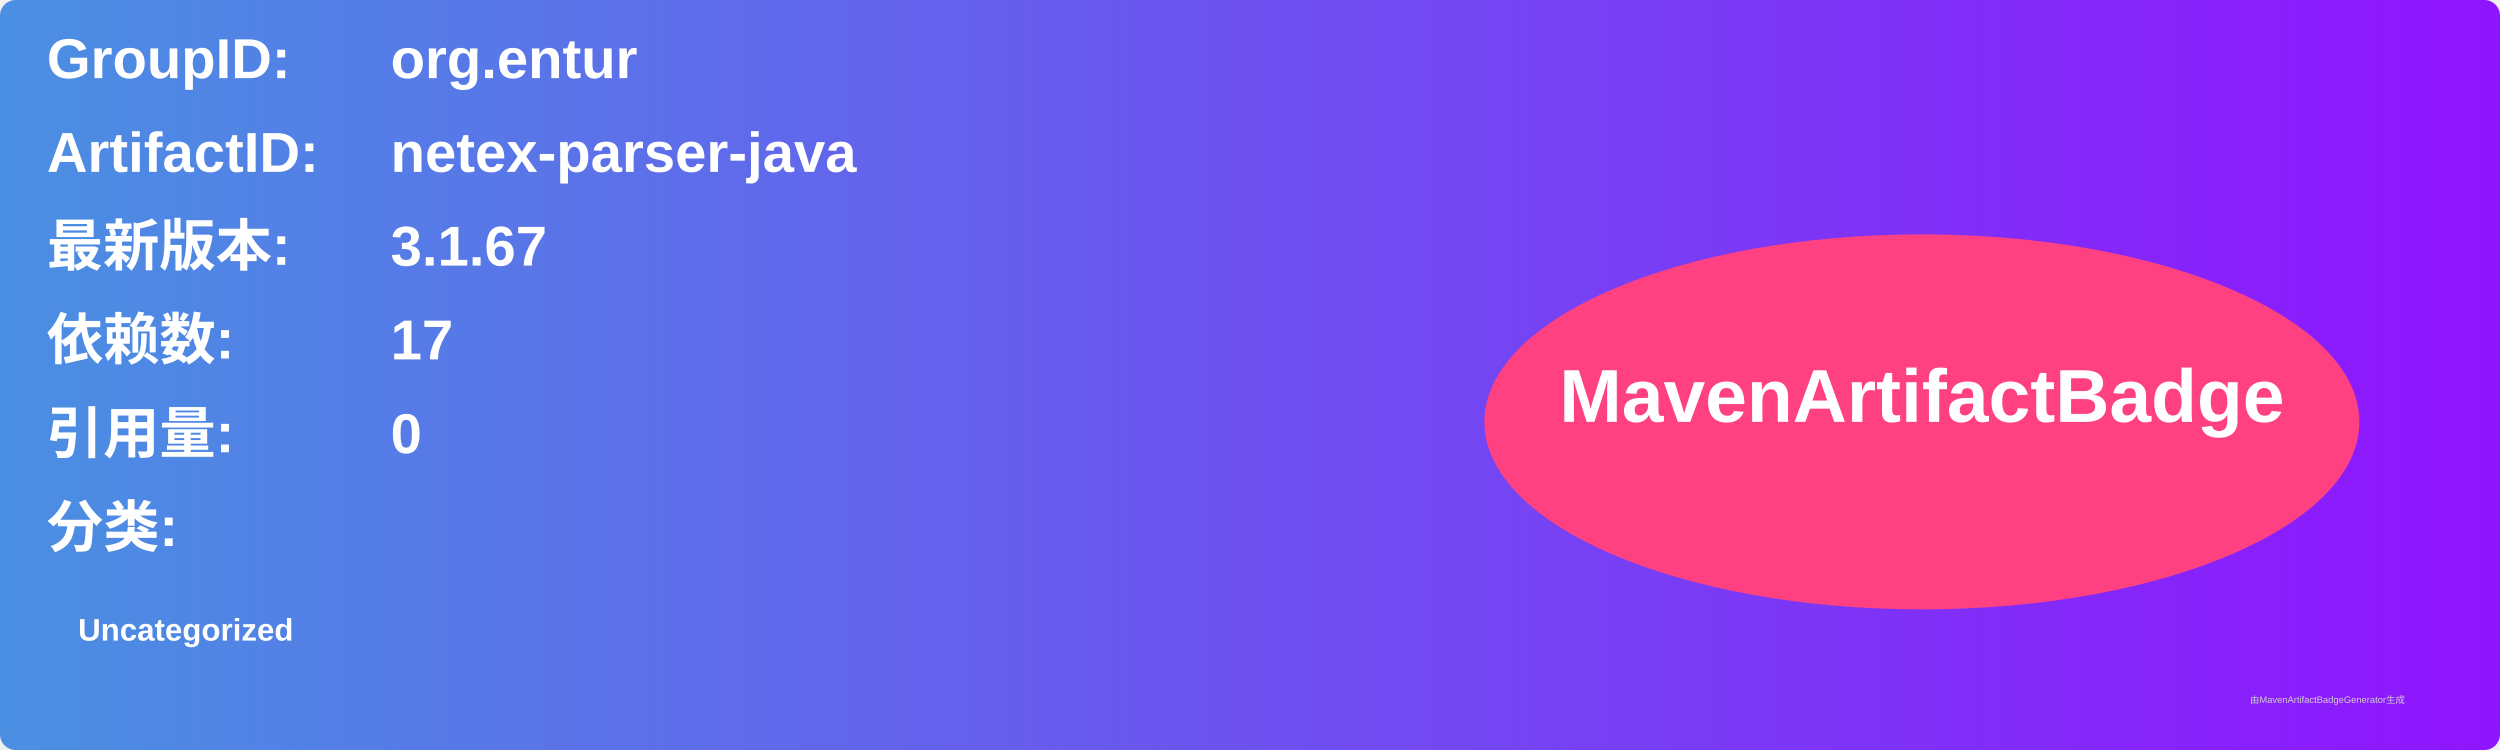
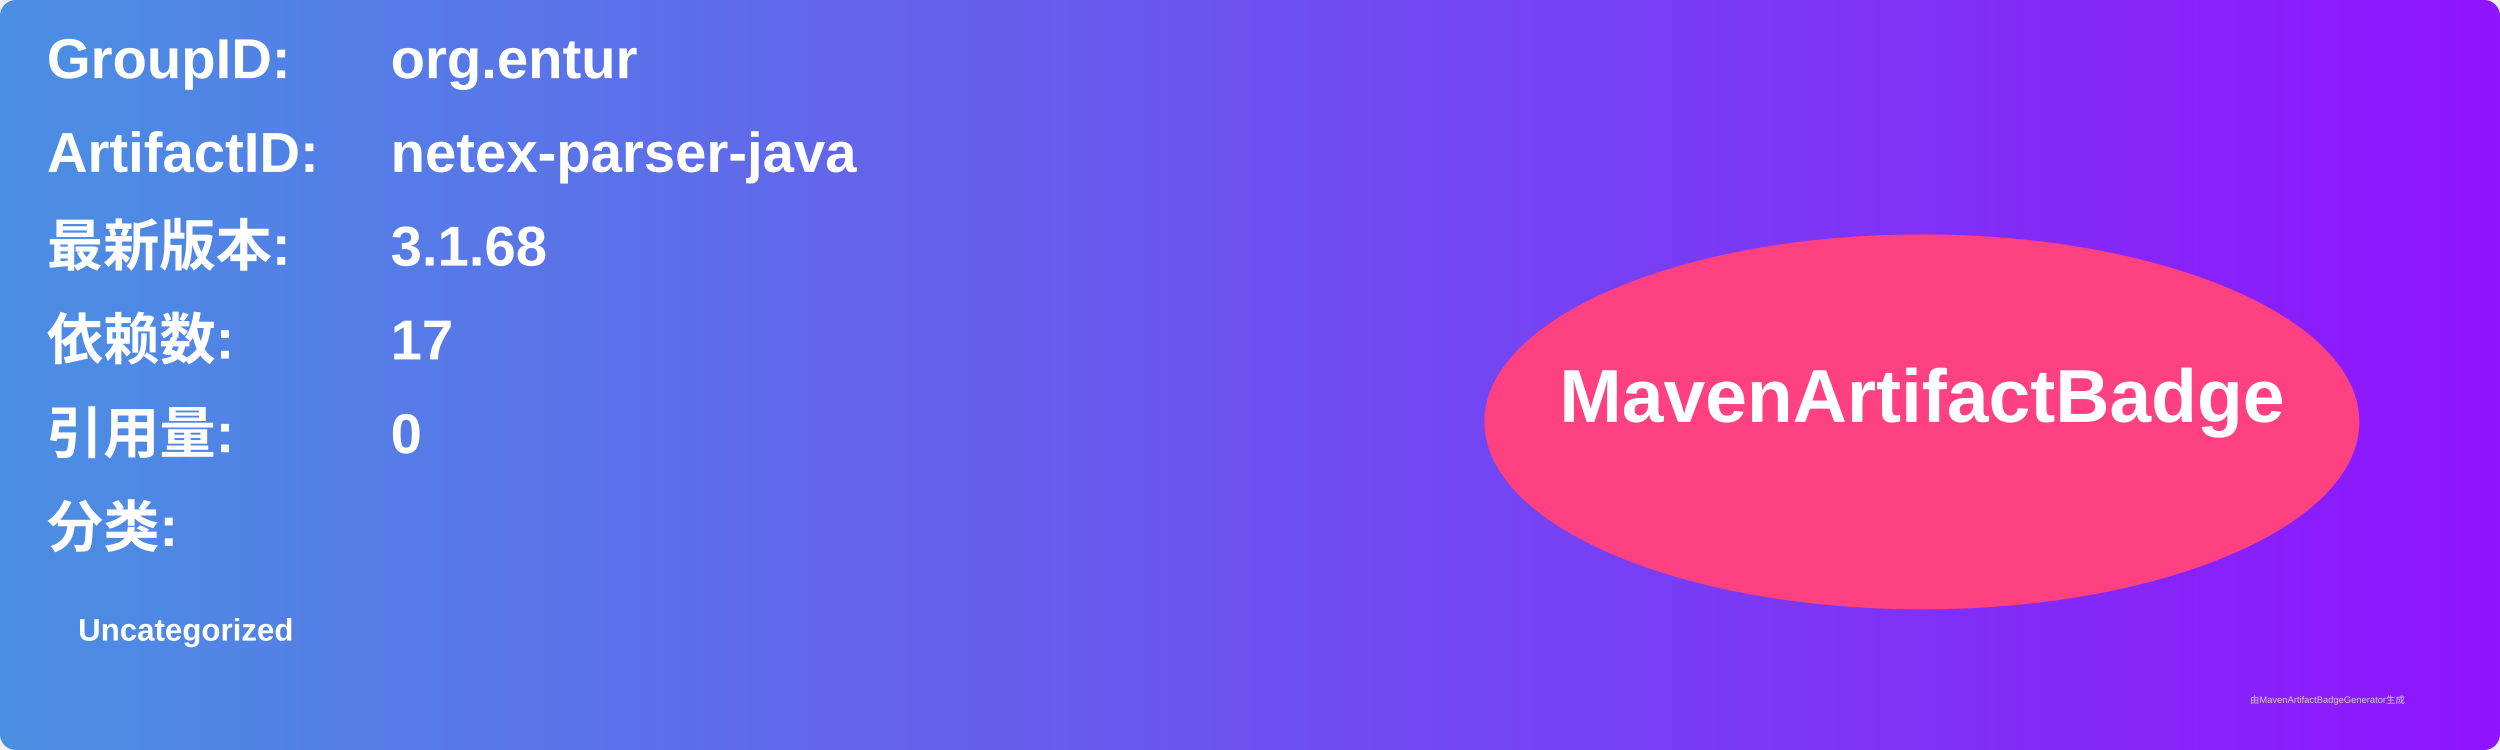
<svg xmlns="http://www.w3.org/2000/svg" width="800" height="240" viewBox="0 0 800 240">
  <linearGradient id="grad" x1="0%" y1="0%" x2="100%" y2="0%">
    <stop offset="0%" stop-color="#4a90e2" />
    <stop offset="100%" stop-color="#9013fe" />
  </linearGradient>
  <rect width="100%" height="100%" rx="5" ry="5" fill="url(#grad)" />
  <g transform="translate(15, 15)">
    <text x="0" y="10" font-family="Arial" font-size="18" fill="white" font-weight="bold" width="260">GroupID:</text>
    <text x="110" y="10" font-family="Arial" font-size="18" fill="white" font-weight="bold" width="460">org.entur</text>
    <text x="0" y="40" font-family="Arial" font-size="18" fill="white" font-weight="bold" width="260">ArtifactID:</text>
    <text x="110" y="40" font-family="Arial" font-size="18" fill="white" font-weight="bold" width="460">netex-parser-java</text>
    <text x="0" y="70" font-family="Arial" font-size="18" fill="white" font-weight="bold">最新版本:</text>
    <text x="110" y="70" font-family="Arial" font-size="18" fill="white" font-weight="bold">
-       <tspan font-weight="bold">3.1.67</tspan>
+       <tspan font-weight="bold">3.1.68</tspan>
    </text>
    <text x="0" y="100" font-family="Arial" font-size="18" fill="white" font-weight="bold">依赖数: </text>
    <text x="110" y="100" font-family="Arial" font-size="18" fill="white">
      <tspan font-weight="bold">17</tspan>
    </text>
    <text x="0" y="130" font-family="Arial" font-size="18" fill="white" font-weight="bold">引用量: </text>
    <text x="110" y="130" font-family="Arial" font-size="18" fill="white">
      <tspan font-weight="bold">0</tspan>
    </text>
    <text x="0" y="160" font-family="Arial" font-size="18" fill="white" font-weight="bold">分类:</text>
    <text x="10" y="190" font-family="Arial" font-size="10" fill="white">
      <tspan font-weight="bold">Uncategorized</tspan>
    </text>
    <ellipse cx="600" cy="120" rx="140" ry="60" fill="#ff4081" />
    <text x="600" y="120" text-anchor="middle" font-family="Arial" font-size="24" fill="white" font-weight="bold">MavenArtifactBadge</text>
  </g>
  <text x="720" y="225" font-family="Arial" font-size="3" fill="#d0d0d0">由MavenArtifactBadgeGenerator生成</text>
</svg>
